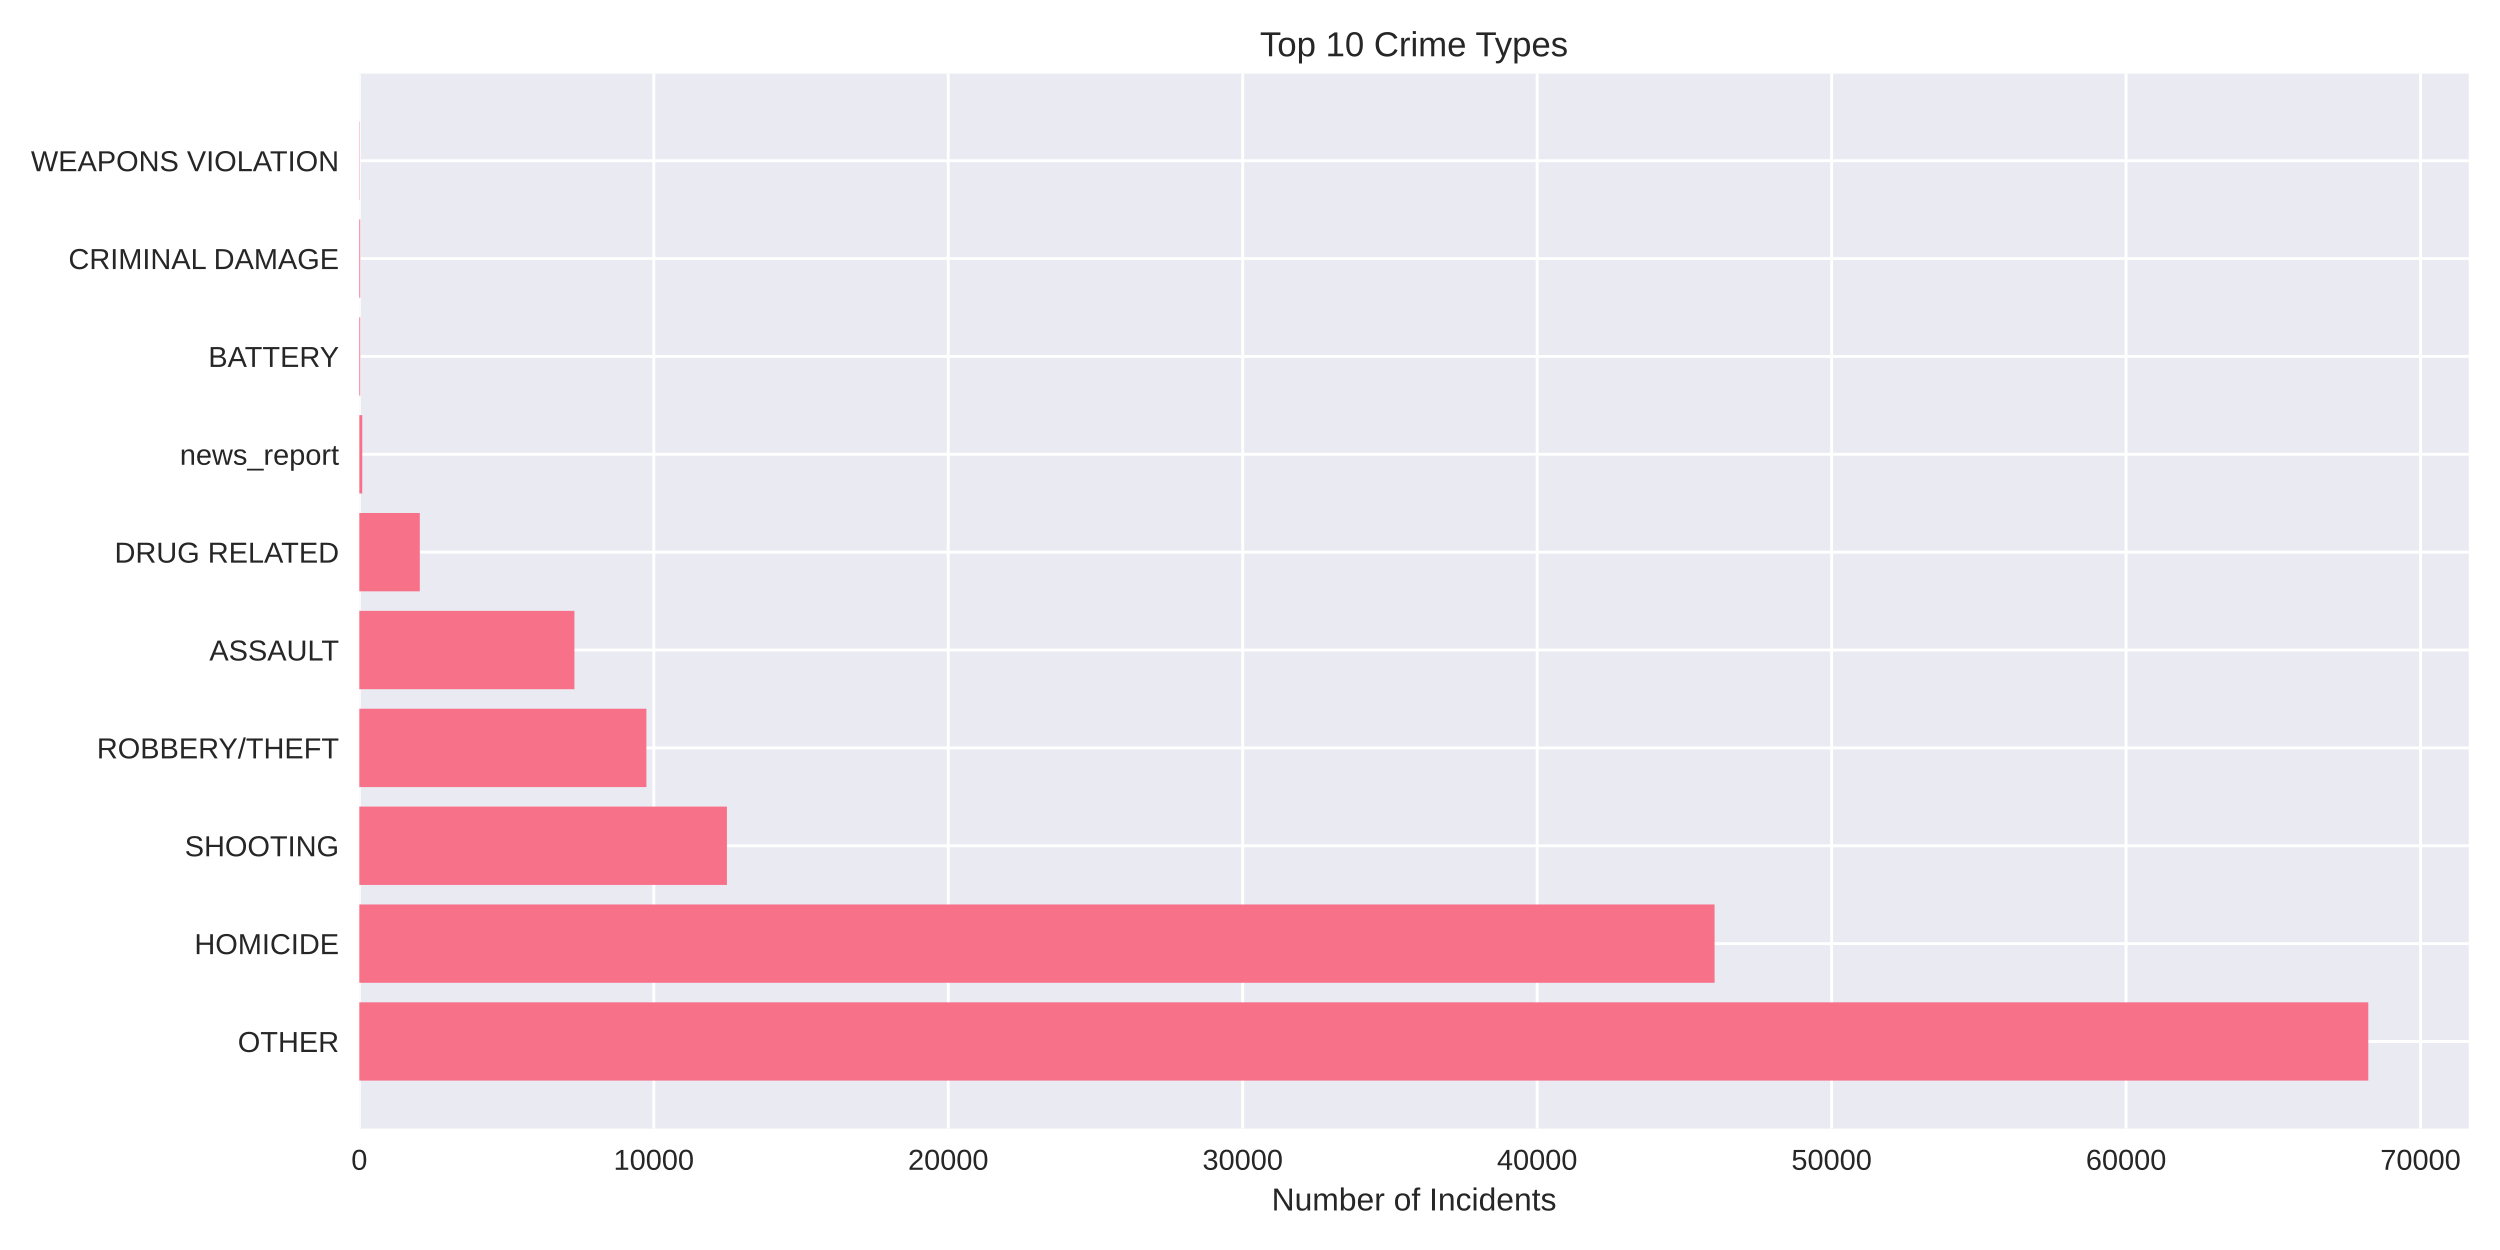
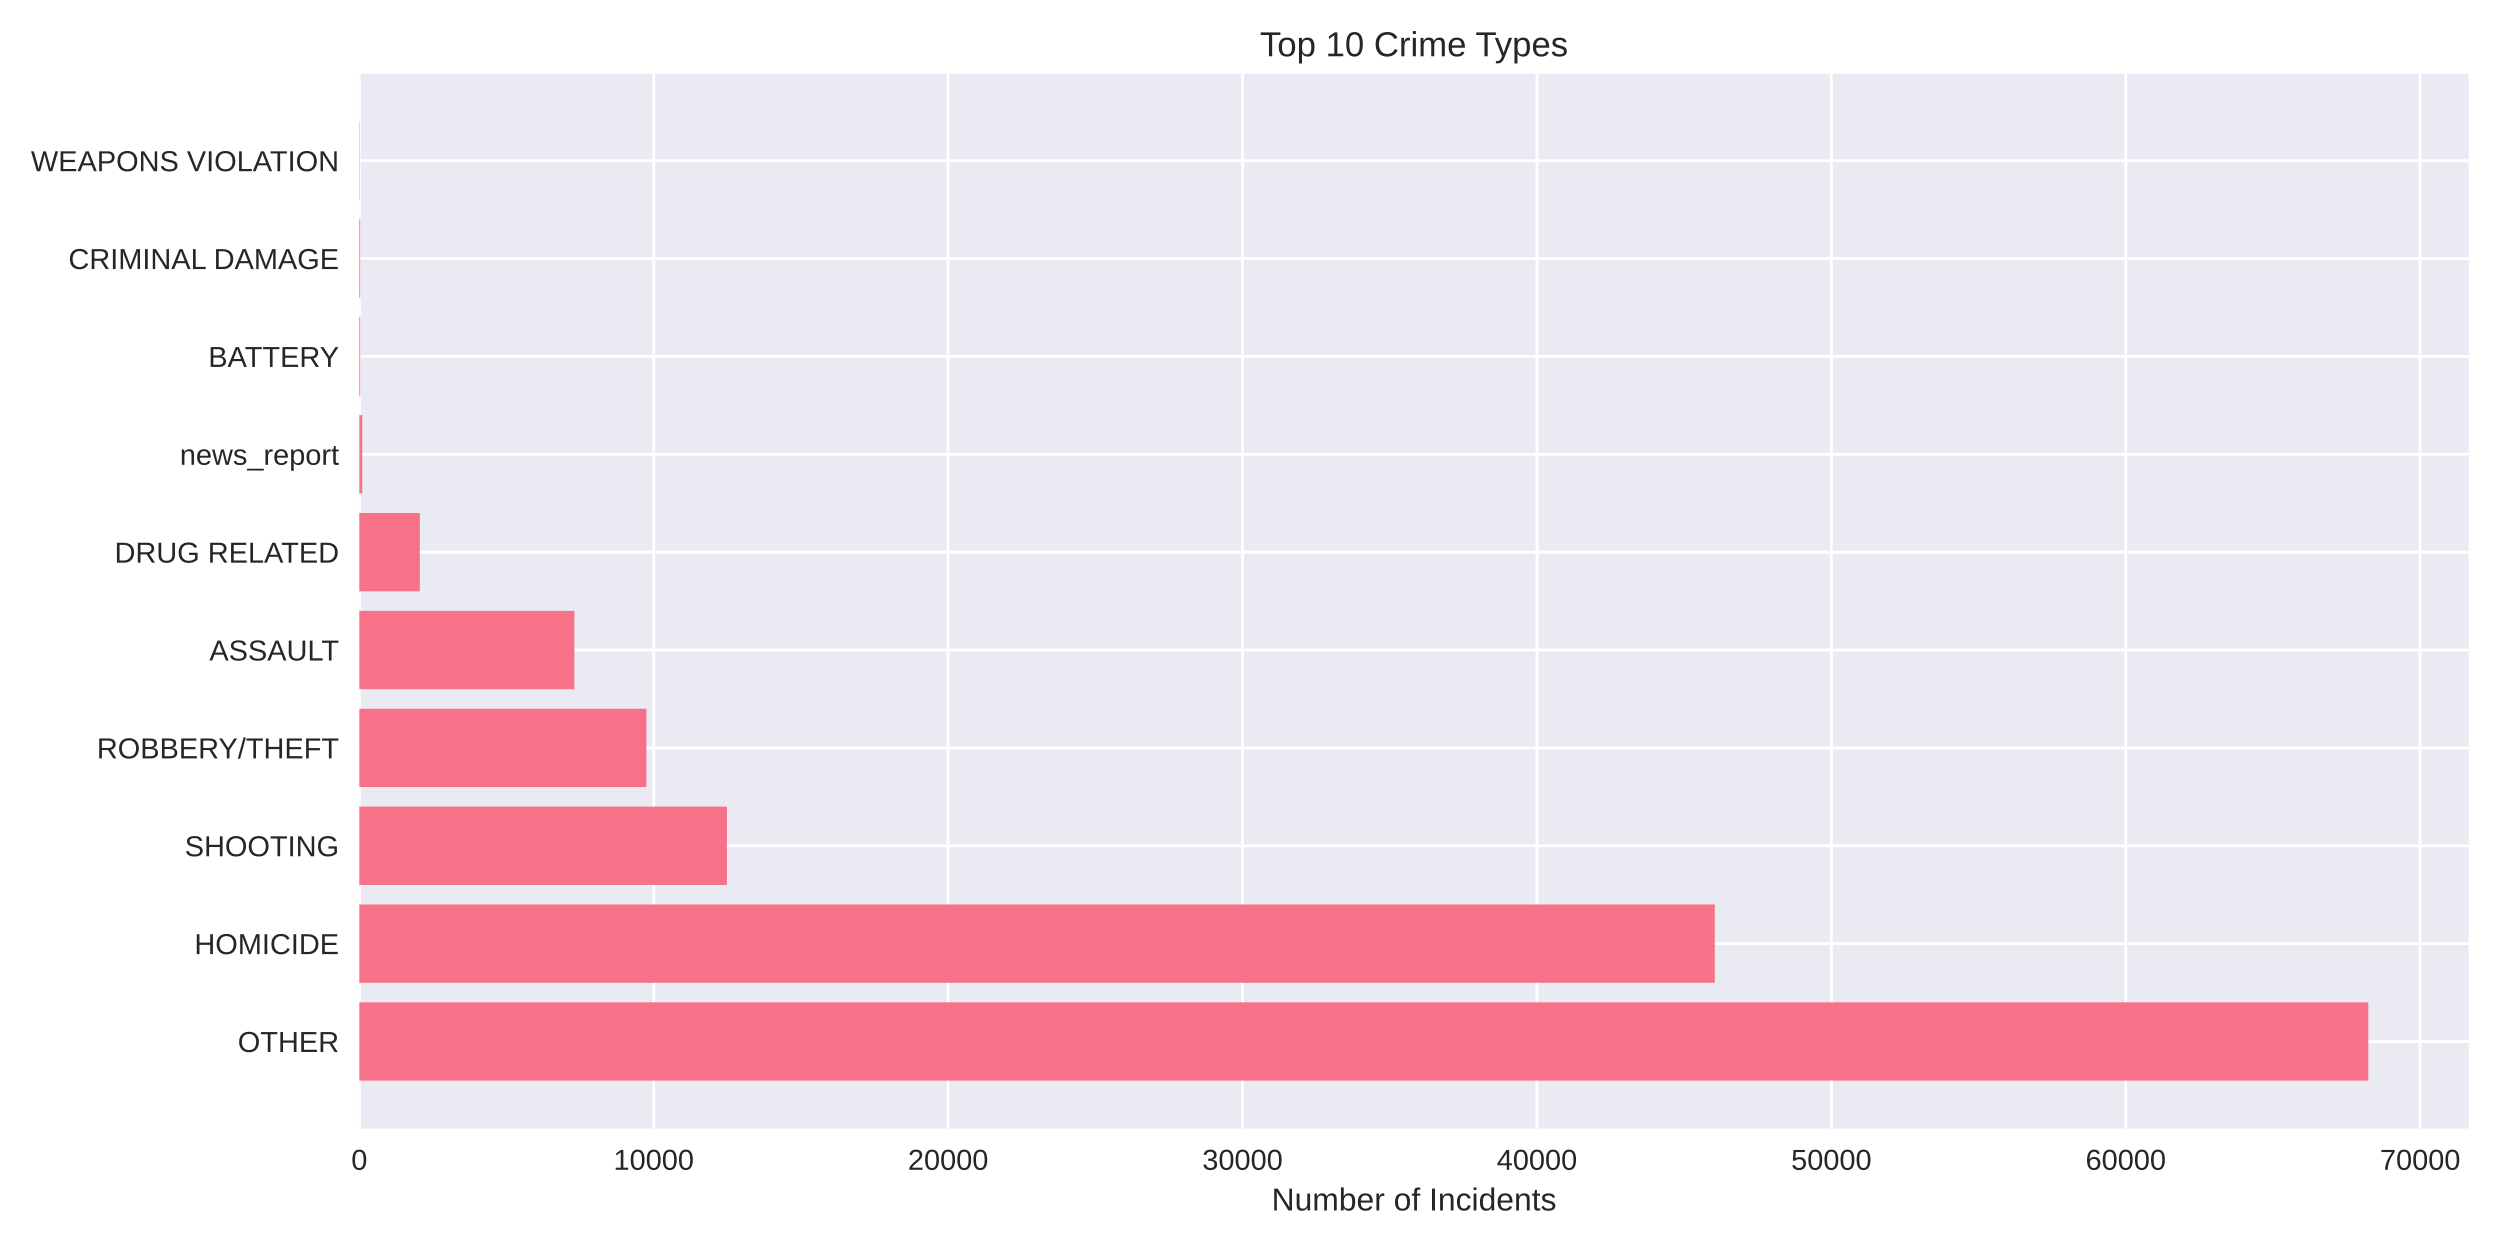
<svg xmlns="http://www.w3.org/2000/svg" width="864pt" height="432pt" viewBox="0 0 864 432" version="1.1">
  <defs>
    <style type="text/css">*{stroke-linejoin: round; stroke-linecap: butt}</style>
  </defs>
  <g id="figure_1">
    <g id="patch_1">
      <path d="M 0 432  L 864 432  L 864 0  L 0 0  z " style="fill: #ffffff" />
    </g>
    <g id="axes_1">
      <g id="patch_2">
        <path d="M 124.18 390.04  L 853.2 390.04  L 853.2 25.44  L 124.18 25.44  z " style="fill: #eaeaf2" />
      </g>
      <g id="matplotlib.axis_1">
        <g id="xtick_1">
          <g id="line2d_1">
-             <path d="M 124.18 390.04  L 124.18 25.44  " clip-path="url(#p1c7e1d839b)" style="fill: none; stroke: #ffffff; stroke-linecap: round" />
+             <path d="M 124.18 390.04  L 124.18 25.44  " clip-path="url(#pcab05fc85b)" style="fill: none; stroke: #ffffff; stroke-linecap: round" />
          </g>
          <g id="line2d_2" />
          <g id="text_1">
            <text style="fill: #262626; font: 10px 'Arial', 'Liberation Sans', 'DejaVu Sans', 'Bitstream Vera Sans', sans-serif; text-anchor: middle" x="124.18" y="404.287" transform="rotate(-0 124.18 404.2869)">0</text>
          </g>
        </g>
        <g id="xtick_2">
          <g id="line2d_3">
-             <path d="M 225.945 390.04  L 225.945 25.44  " clip-path="url(#p1c7e1d839b)" style="fill: none; stroke: #ffffff; stroke-linecap: round" />
+             <path d="M 225.928 390.04  L 225.928 25.44  " clip-path="url(#pcab05fc85b)" style="fill: none; stroke: #ffffff; stroke-linecap: round" />
          </g>
          <g id="line2d_4" />
          <g id="text_2">
-             <text style="fill: #262626; font: 10px 'Arial', 'Liberation Sans', 'DejaVu Sans', 'Bitstream Vera Sans', sans-serif; text-anchor: middle" x="225.945" y="404.287" transform="rotate(-0 225.9454 404.2869)">10000</text>
+             <text style="fill: #262626; font: 10px 'Arial', 'Liberation Sans', 'DejaVu Sans', 'Bitstream Vera Sans', sans-serif; text-anchor: middle" x="225.928" y="404.287" transform="rotate(-0 225.9275 404.2869)">10000</text>
          </g>
        </g>
        <g id="xtick_3">
          <g id="line2d_5">
-             <path d="M 327.711 390.04  L 327.711 25.44  " clip-path="url(#p1c7e1d839b)" style="fill: none; stroke: #ffffff; stroke-linecap: round" />
+             <path d="M 327.675 390.04  L 327.675 25.44  " clip-path="url(#pcab05fc85b)" style="fill: none; stroke: #ffffff; stroke-linecap: round" />
          </g>
          <g id="line2d_6" />
          <g id="text_3">
-             <text style="fill: #262626; font: 10px 'Arial', 'Liberation Sans', 'DejaVu Sans', 'Bitstream Vera Sans', sans-serif; text-anchor: middle" x="327.711" y="404.287" transform="rotate(-0 327.7108 404.2869)">20000</text>
+             <text style="fill: #262626; font: 10px 'Arial', 'Liberation Sans', 'DejaVu Sans', 'Bitstream Vera Sans', sans-serif; text-anchor: middle" x="327.675" y="404.287" transform="rotate(-0 327.675 404.2869)">20000</text>
          </g>
        </g>
        <g id="xtick_4">
          <g id="line2d_7">
-             <path d="M 429.476 390.04  L 429.476 25.44  " clip-path="url(#p1c7e1d839b)" style="fill: none; stroke: #ffffff; stroke-linecap: round" />
+             <path d="M 429.423 390.04  L 429.423 25.44  " clip-path="url(#pcab05fc85b)" style="fill: none; stroke: #ffffff; stroke-linecap: round" />
          </g>
          <g id="line2d_8" />
          <g id="text_4">
-             <text style="fill: #262626; font: 10px 'Arial', 'Liberation Sans', 'DejaVu Sans', 'Bitstream Vera Sans', sans-serif; text-anchor: middle" x="429.476" y="404.287" transform="rotate(-0 429.4763 404.2869)">30000</text>
+             <text style="fill: #262626; font: 10px 'Arial', 'Liberation Sans', 'DejaVu Sans', 'Bitstream Vera Sans', sans-serif; text-anchor: middle" x="429.423" y="404.287" transform="rotate(-0 429.4226 404.2869)">30000</text>
          </g>
        </g>
        <g id="xtick_5">
          <g id="line2d_9">
-             <path d="M 531.242 390.04  L 531.242 25.44  " clip-path="url(#p1c7e1d839b)" style="fill: none; stroke: #ffffff; stroke-linecap: round" />
+             <path d="M 531.17 390.04  L 531.17 25.44  " clip-path="url(#pcab05fc85b)" style="fill: none; stroke: #ffffff; stroke-linecap: round" />
          </g>
          <g id="line2d_10" />
          <g id="text_5">
-             <text style="fill: #262626; font: 10px 'Arial', 'Liberation Sans', 'DejaVu Sans', 'Bitstream Vera Sans', sans-serif; text-anchor: middle" x="531.242" y="404.287" transform="rotate(-0 531.2417 404.2869)">40000</text>
+             <text style="fill: #262626; font: 10px 'Arial', 'Liberation Sans', 'DejaVu Sans', 'Bitstream Vera Sans', sans-serif; text-anchor: middle" x="531.17" y="404.287" transform="rotate(-0 531.1701 404.2869)">40000</text>
          </g>
        </g>
        <g id="xtick_6">
          <g id="line2d_11">
-             <path d="M 633.007 390.04  L 633.007 25.44  " clip-path="url(#p1c7e1d839b)" style="fill: none; stroke: #ffffff; stroke-linecap: round" />
+             <path d="M 632.918 390.04  L 632.918 25.44  " clip-path="url(#pcab05fc85b)" style="fill: none; stroke: #ffffff; stroke-linecap: round" />
          </g>
          <g id="line2d_12" />
          <g id="text_6">
-             <text style="fill: #262626; font: 10px 'Arial', 'Liberation Sans', 'DejaVu Sans', 'Bitstream Vera Sans', sans-serif; text-anchor: middle" x="633.007" y="404.287" transform="rotate(-0 633.0071 404.2869)">50000</text>
+             <text style="fill: #262626; font: 10px 'Arial', 'Liberation Sans', 'DejaVu Sans', 'Bitstream Vera Sans', sans-serif; text-anchor: middle" x="632.918" y="404.287" transform="rotate(-0 632.9176 404.2869)">50000</text>
          </g>
        </g>
        <g id="xtick_7">
          <g id="line2d_13">
-             <path d="M 734.773 390.04  L 734.773 25.44  " clip-path="url(#p1c7e1d839b)" style="fill: none; stroke: #ffffff; stroke-linecap: round" />
+             <path d="M 734.665 390.04  L 734.665 25.44  " clip-path="url(#pcab05fc85b)" style="fill: none; stroke: #ffffff; stroke-linecap: round" />
          </g>
          <g id="line2d_14" />
          <g id="text_7">
-             <text style="fill: #262626; font: 10px 'Arial', 'Liberation Sans', 'DejaVu Sans', 'Bitstream Vera Sans', sans-serif; text-anchor: middle" x="734.773" y="404.287" transform="rotate(-0 734.7725 404.2869)">60000</text>
+             <text style="fill: #262626; font: 10px 'Arial', 'Liberation Sans', 'DejaVu Sans', 'Bitstream Vera Sans', sans-serif; text-anchor: middle" x="734.665" y="404.287" transform="rotate(-0 734.6652 404.2869)">60000</text>
          </g>
        </g>
        <g id="xtick_8">
          <g id="line2d_15">
-             <path d="M 836.538 390.04  L 836.538 25.44  " clip-path="url(#p1c7e1d839b)" style="fill: none; stroke: #ffffff; stroke-linecap: round" />
+             <path d="M 836.413 390.04  L 836.413 25.44  " clip-path="url(#pcab05fc85b)" style="fill: none; stroke: #ffffff; stroke-linecap: round" />
          </g>
          <g id="line2d_16" />
          <g id="text_8">
-             <text style="fill: #262626; font: 10px 'Arial', 'Liberation Sans', 'DejaVu Sans', 'Bitstream Vera Sans', sans-serif; text-anchor: middle" x="836.538" y="404.287" transform="rotate(-0 836.5379 404.2869)">70000</text>
+             <text style="fill: #262626; font: 10px 'Arial', 'Liberation Sans', 'DejaVu Sans', 'Bitstream Vera Sans', sans-serif; text-anchor: middle" x="836.413" y="404.287" transform="rotate(-0 836.4127 404.2869)">70000</text>
          </g>
        </g>
        <g id="text_9">
          <text style="fill: #262626; font: 11px 'Arial', 'Liberation Sans', 'DejaVu Sans', 'Bitstream Vera Sans', sans-serif; text-anchor: middle" x="488.69" y="418.333" transform="rotate(-0 488.69 418.3334)">Number of Incidents</text>
        </g>
      </g>
      <g id="matplotlib.axis_2">
        <g id="ytick_1">
          <g id="line2d_17">
-             <path d="M 124.18 359.939  L 853.2 359.939  " clip-path="url(#p1c7e1d839b)" style="fill: none; stroke: #ffffff; stroke-linecap: round" />
+             <path d="M 124.18 359.939  L 853.2 359.939  " clip-path="url(#pcab05fc85b)" style="fill: none; stroke: #ffffff; stroke-linecap: round" />
          </g>
          <g id="line2d_18" />
          <g id="text_10">
            <text style="fill: #262626; font: 10px 'Arial', 'Liberation Sans', 'DejaVu Sans', 'Bitstream Vera Sans', sans-serif; text-anchor: end" x="117.18" y="363.562" transform="rotate(-0 117.18 363.562)">OTHER</text>
          </g>
        </g>
        <g id="ytick_2">
          <g id="line2d_19">
-             <path d="M 124.18 326.117  L 853.2 326.117  " clip-path="url(#p1c7e1d839b)" style="fill: none; stroke: #ffffff; stroke-linecap: round" />
+             <path d="M 124.18 326.117  L 853.2 326.117  " clip-path="url(#pcab05fc85b)" style="fill: none; stroke: #ffffff; stroke-linecap: round" />
          </g>
          <g id="line2d_20" />
          <g id="text_11">
            <text style="fill: #262626; font: 10px 'Arial', 'Liberation Sans', 'DejaVu Sans', 'Bitstream Vera Sans', sans-serif; text-anchor: end" x="117.18" y="329.74" transform="rotate(-0 117.18 329.7401)">HOMICIDE</text>
          </g>
        </g>
        <g id="ytick_3">
          <g id="line2d_21">
-             <path d="M 124.18 292.295  L 853.2 292.295  " clip-path="url(#p1c7e1d839b)" style="fill: none; stroke: #ffffff; stroke-linecap: round" />
+             <path d="M 124.18 292.295  L 853.2 292.295  " clip-path="url(#pcab05fc85b)" style="fill: none; stroke: #ffffff; stroke-linecap: round" />
          </g>
          <g id="line2d_22" />
          <g id="text_12">
            <text style="fill: #262626; font: 10px 'Arial', 'Liberation Sans', 'DejaVu Sans', 'Bitstream Vera Sans', sans-serif; text-anchor: end" x="117.18" y="295.918" transform="rotate(-0 117.18 295.9182)">SHOOTING</text>
          </g>
        </g>
        <g id="ytick_4">
          <g id="line2d_23">
-             <path d="M 124.18 258.473  L 853.2 258.473  " clip-path="url(#p1c7e1d839b)" style="fill: none; stroke: #ffffff; stroke-linecap: round" />
+             <path d="M 124.18 258.473  L 853.2 258.473  " clip-path="url(#pcab05fc85b)" style="fill: none; stroke: #ffffff; stroke-linecap: round" />
          </g>
          <g id="line2d_24" />
          <g id="text_13">
            <text style="fill: #262626; font: 10px 'Arial', 'Liberation Sans', 'DejaVu Sans', 'Bitstream Vera Sans', sans-serif; text-anchor: end" x="117.18" y="262.096" transform="rotate(-0 117.18 262.0963)">ROBBERY/THEFT</text>
          </g>
        </g>
        <g id="ytick_5">
          <g id="line2d_25">
-             <path d="M 124.18 224.651  L 853.2 224.651  " clip-path="url(#p1c7e1d839b)" style="fill: none; stroke: #ffffff; stroke-linecap: round" />
+             <path d="M 124.18 224.651  L 853.2 224.651  " clip-path="url(#pcab05fc85b)" style="fill: none; stroke: #ffffff; stroke-linecap: round" />
          </g>
          <g id="line2d_26" />
          <g id="text_14">
            <text style="fill: #262626; font: 10px 'Arial', 'Liberation Sans', 'DejaVu Sans', 'Bitstream Vera Sans', sans-serif; text-anchor: end" x="117.18" y="228.274" transform="rotate(-0 117.18 228.2744)">ASSAULT</text>
          </g>
        </g>
        <g id="ytick_6">
          <g id="line2d_27">
-             <path d="M 124.18 190.829  L 853.2 190.829  " clip-path="url(#p1c7e1d839b)" style="fill: none; stroke: #ffffff; stroke-linecap: round" />
+             <path d="M 124.18 190.829  L 853.2 190.829  " clip-path="url(#pcab05fc85b)" style="fill: none; stroke: #ffffff; stroke-linecap: round" />
          </g>
          <g id="line2d_28" />
          <g id="text_15">
            <text style="fill: #262626; font: 10px 'Arial', 'Liberation Sans', 'DejaVu Sans', 'Bitstream Vera Sans', sans-serif; text-anchor: end" x="117.18" y="194.452" transform="rotate(-0 117.18 194.4525)">DRUG RELATED</text>
          </g>
        </g>
        <g id="ytick_7">
          <g id="line2d_29">
-             <path d="M 124.18 157.007  L 853.2 157.007  " clip-path="url(#p1c7e1d839b)" style="fill: none; stroke: #ffffff; stroke-linecap: round" />
+             <path d="M 124.18 157.007  L 853.2 157.007  " clip-path="url(#pcab05fc85b)" style="fill: none; stroke: #ffffff; stroke-linecap: round" />
          </g>
          <g id="line2d_30" />
          <g id="text_16">
            <text style="fill: #262626; font: 10px 'Arial', 'Liberation Sans', 'DejaVu Sans', 'Bitstream Vera Sans', sans-serif; text-anchor: end" x="117.18" y="160.631" transform="rotate(-0 117.18 160.6306)">news_report</text>
          </g>
        </g>
        <g id="ytick_8">
          <g id="line2d_31">
-             <path d="M 124.18 123.185  L 853.2 123.185  " clip-path="url(#p1c7e1d839b)" style="fill: none; stroke: #ffffff; stroke-linecap: round" />
+             <path d="M 124.18 123.185  L 853.2 123.185  " clip-path="url(#pcab05fc85b)" style="fill: none; stroke: #ffffff; stroke-linecap: round" />
          </g>
          <g id="line2d_32" />
          <g id="text_17">
            <text style="fill: #262626; font: 10px 'Arial', 'Liberation Sans', 'DejaVu Sans', 'Bitstream Vera Sans', sans-serif; text-anchor: end" x="117.18" y="126.809" transform="rotate(-0 117.18 126.8087)">BATTERY</text>
          </g>
        </g>
        <g id="ytick_9">
          <g id="line2d_33">
-             <path d="M 124.18 89.363  L 853.2 89.363  " clip-path="url(#p1c7e1d839b)" style="fill: none; stroke: #ffffff; stroke-linecap: round" />
+             <path d="M 124.18 89.363  L 853.2 89.363  " clip-path="url(#pcab05fc85b)" style="fill: none; stroke: #ffffff; stroke-linecap: round" />
          </g>
          <g id="line2d_34" />
          <g id="text_18">
            <text style="fill: #262626; font: 10px 'Arial', 'Liberation Sans', 'DejaVu Sans', 'Bitstream Vera Sans', sans-serif; text-anchor: end" x="117.18" y="92.987" transform="rotate(-0 117.18 92.98681)">CRIMINAL DAMAGE</text>
          </g>
        </g>
        <g id="ytick_10">
          <g id="line2d_35">
-             <path d="M 124.18 55.541  L 853.2 55.541  " clip-path="url(#p1c7e1d839b)" style="fill: none; stroke: #ffffff; stroke-linecap: round" />
+             <path d="M 124.18 55.541  L 853.2 55.541  " clip-path="url(#pcab05fc85b)" style="fill: none; stroke: #ffffff; stroke-linecap: round" />
          </g>
          <g id="line2d_36" />
          <g id="text_19">
            <text style="fill: #262626; font: 10px 'Arial', 'Liberation Sans', 'DejaVu Sans', 'Bitstream Vera Sans', sans-serif; text-anchor: end" x="117.18" y="59.165" transform="rotate(-0 117.18 59.16492)">WEAPONS VIOLATION</text>
          </g>
        </g>
      </g>
      <g id="patch_3">
-         <path d="M 124.18 373.467  L 818.485 373.467  L 818.485 346.41  L 124.18 346.41  z " clip-path="url(#p1c7e1d839b)" style="fill: #f77189" />
+         <path d="M 124.18 373.467  L 818.485 373.467  L 818.485 346.41  L 124.18 346.41  z " clip-path="url(#pcab05fc85b)" style="fill: #f77189" />
      </g>
      <g id="patch_4">
-         <path d="M 124.18 339.645  L 592.555 339.645  L 592.555 312.588  L 124.18 312.588  z " clip-path="url(#p1c7e1d839b)" style="fill: #f77189" />
+         <path d="M 124.18 339.645  L 592.626 339.645  L 592.626 312.588  L 124.18 312.588  z " clip-path="url(#pcab05fc85b)" style="fill: #f77189" />
      </g>
      <g id="patch_5">
-         <path d="M 124.18 305.823  L 251.224 305.823  L 251.224 278.766  L 124.18 278.766  z " clip-path="url(#p1c7e1d839b)" style="fill: #f77189" />
+         <path d="M 124.18 305.823  L 251.222 305.823  L 251.222 278.766  L 124.18 278.766  z " clip-path="url(#pcab05fc85b)" style="fill: #f77189" />
      </g>
      <g id="patch_6">
-         <path d="M 124.18 272.002  L 223.391 272.002  L 223.391 244.944  L 124.18 244.944  z " clip-path="url(#p1c7e1d839b)" style="fill: #f77189" />
+         <path d="M 124.18 272.002  L 223.404 272.002  L 223.404 244.944  L 124.18 244.944  z " clip-path="url(#pcab05fc85b)" style="fill: #f77189" />
      </g>
      <g id="patch_7">
-         <path d="M 124.18 238.18  L 198.52 238.18  L 198.52 211.122  L 124.18 211.122  z " clip-path="url(#p1c7e1d839b)" style="fill: #f77189" />
+         <path d="M 124.18 238.18  L 198.507 238.18  L 198.507 211.122  L 124.18 211.122  z " clip-path="url(#pcab05fc85b)" style="fill: #f77189" />
      </g>
      <g id="patch_8">
-         <path d="M 124.18 204.358  L 145.083 204.358  L 145.083 177.3  L 124.18 177.3  z " clip-path="url(#p1c7e1d839b)" style="fill: #f77189" />
+         <path d="M 124.18 204.358  L 145.089 204.358  L 145.089 177.3  L 124.18 177.3  z " clip-path="url(#pcab05fc85b)" style="fill: #f77189" />
      </g>
      <g id="patch_9">
-         <path d="M 124.18 170.536  L 125.198 170.536  L 125.198 143.478  L 124.18 143.478  z " clip-path="url(#p1c7e1d839b)" style="fill: #f77189" />
+         <path d="M 124.18 170.536  L 125.197 170.536  L 125.197 143.478  L 124.18 143.478  z " clip-path="url(#pcab05fc85b)" style="fill: #f77189" />
      </g>
      <g id="patch_10">
-         <path d="M 124.18 136.714  L 124.495 136.714  L 124.495 109.657  L 124.18 109.657  z " clip-path="url(#p1c7e1d839b)" style="fill: #f77189" />
+         <path d="M 124.18 136.714  L 124.495 136.714  L 124.495 109.657  L 124.18 109.657  z " clip-path="url(#pcab05fc85b)" style="fill: #f77189" />
      </g>
      <g id="patch_11">
-         <path d="M 124.18 102.892  L 124.495 102.892  L 124.495 75.835  L 124.18 75.835  z " clip-path="url(#p1c7e1d839b)" style="fill: #f77189" />
+         <path d="M 124.18 102.892  L 124.495 102.892  L 124.495 75.835  L 124.18 75.835  z " clip-path="url(#pcab05fc85b)" style="fill: #f77189" />
      </g>
      <g id="patch_12">
-         <path d="M 124.18 69.07  L 124.292 69.07  L 124.292 42.013  L 124.18 42.013  z " clip-path="url(#p1c7e1d839b)" style="fill: #f77189" />
+         <path d="M 124.18 69.07  L 124.292 69.07  L 124.292 42.013  L 124.18 42.013  z " clip-path="url(#pcab05fc85b)" style="fill: #f77189" />
      </g>
      <g id="patch_13">
        <path d="M 124.18 390.04  L 124.18 25.44  " style="fill: none" />
      </g>
      <g id="patch_14">
        <path d="M 853.2 390.04  L 853.2 25.44  " style="fill: none" />
      </g>
      <g id="patch_15">
        <path d="M 124.18 390.04  L 853.2 390.04  " style="fill: none" />
      </g>
      <g id="patch_16">
        <path d="M 124.18 25.44  L 853.2 25.44  " style="fill: none" />
      </g>
      <g id="text_20">
        <text style="fill: #262626; font: 12px 'Arial', 'Liberation Sans', 'DejaVu Sans', 'Bitstream Vera Sans', sans-serif; text-anchor: middle" x="488.69" y="19.44" transform="rotate(-0 488.69 19.44)">Top 10 Crime Types</text>
      </g>
    </g>
  </g>
  <defs>
-     <clipPath id="p1c7e1d839b">
+     <clipPath id="pcab05fc85b">
      <rect x="124.18" y="25.44" width="729.02" height="364.6" />
    </clipPath>
  </defs>
</svg>
